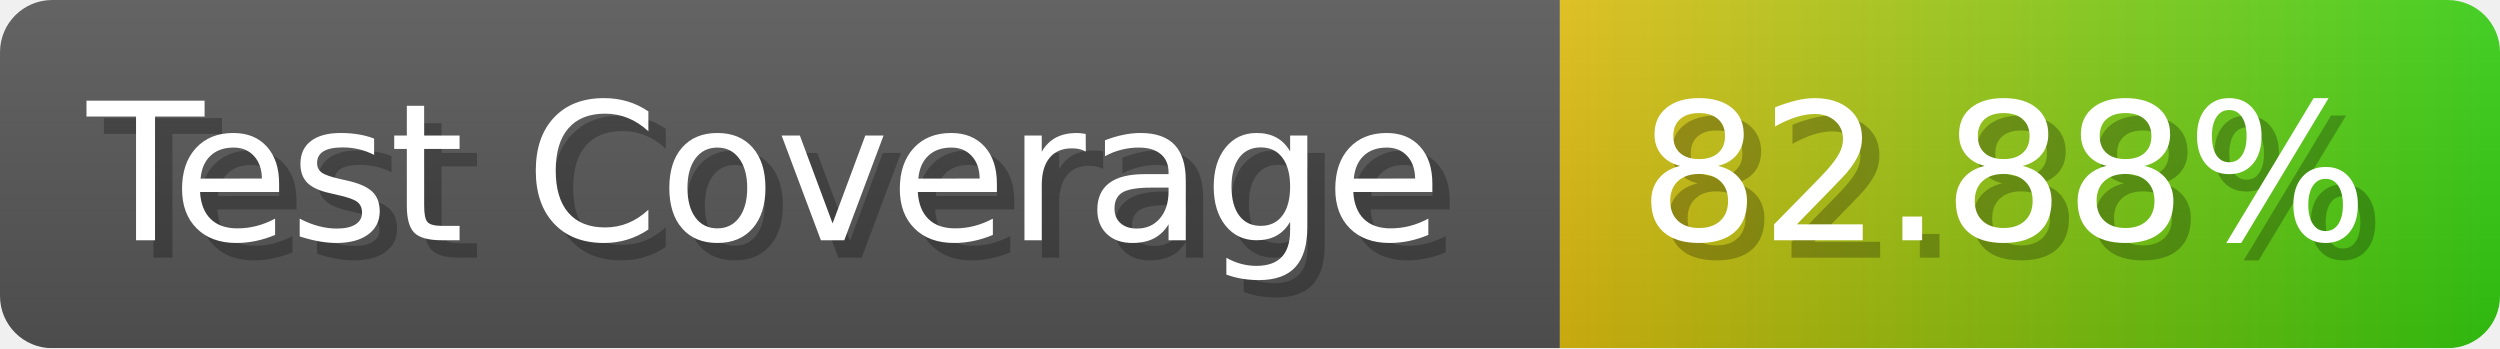
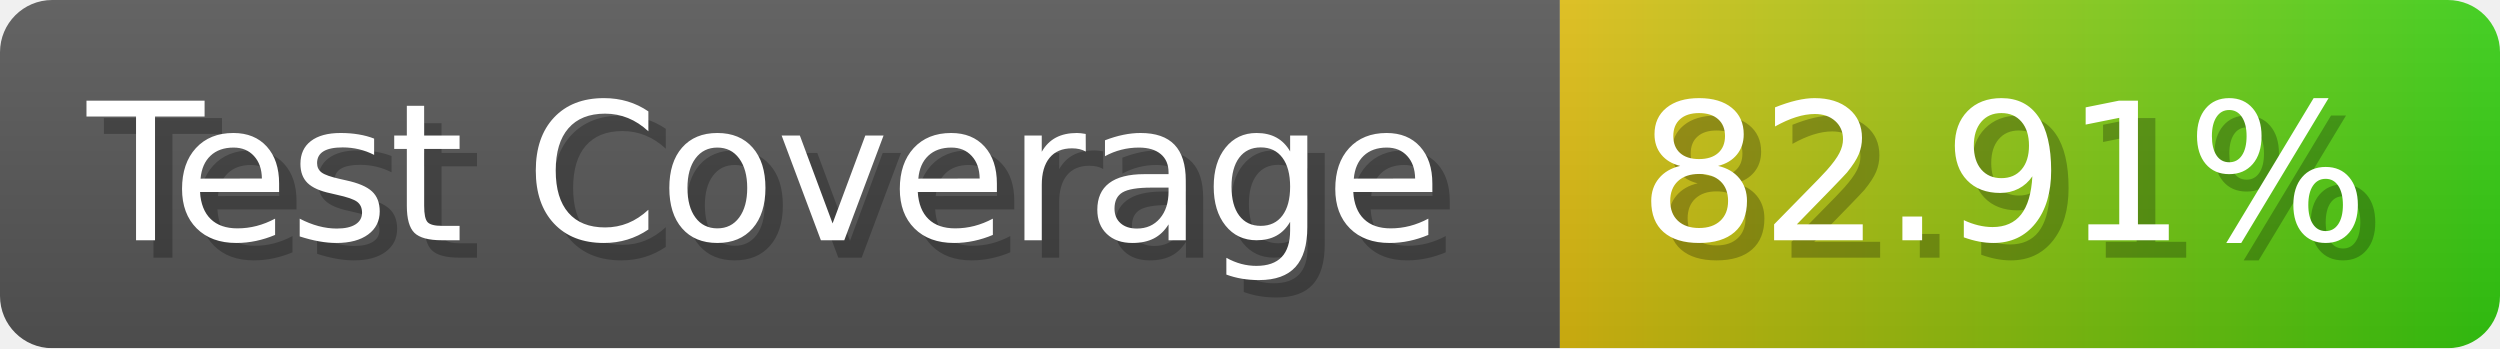
- <svg xmlns="http://www.w3.org/2000/svg" width="143.6" height="20" viewBox="0 0 1436 200" role="img" aria-label="Test Coverage: 82.88%">
+ <svg xmlns="http://www.w3.org/2000/svg" width="143.6" height="20" viewBox="0 0 1436 200" role="img" aria-label="Test Coverage: 82.91%">
  <linearGradient id="a" x2="0" y2="100%">
    <stop offset="0" stop-opacity=".1" stop-color="#EEE" />
    <stop offset="1" stop-opacity=".1" />
  </linearGradient>
  <mask id="m">
    <rect width="1436" height="200" rx="30" fill="#FFF" />
  </mask>
  <g mask="url(#m)">
    <rect width="896" height="200" fill="#555" />
    <rect width="540" height="200" fill="url(#x)" x="896" />
    <rect width="1436" height="200" fill="url(#a)" />
  </g>
  <g aria-hidden="true" fill="#fff" text-anchor="start" font-family="Verdana,DejaVu Sans,sans-serif" font-size="110">
    <text x="60" y="148" textLength="796" fill="#000" opacity="0.25">Test Coverage</text>
    <text x="50" y="138" textLength="796">Test Coverage</text>
-     <text x="951" y="148" textLength="440" fill="#000" opacity="0.25">82.88%</text>
-     <text x="941" y="138" textLength="440">82.88%</text>
+     <text x="951" y="148" textLength="440" fill="#000" opacity="0.25">82.91%</text>
+     <text x="941" y="138" textLength="440">82.91%</text>
  </g>
  <linearGradient id="x" x1="0%" y1="0%" x2="100%" y2="0%">
    <stop offset="0%" style="stop-color:#DB1" />
    <stop offset="100%" style="stop-color:#3C1" />
  </linearGradient>
</svg>
